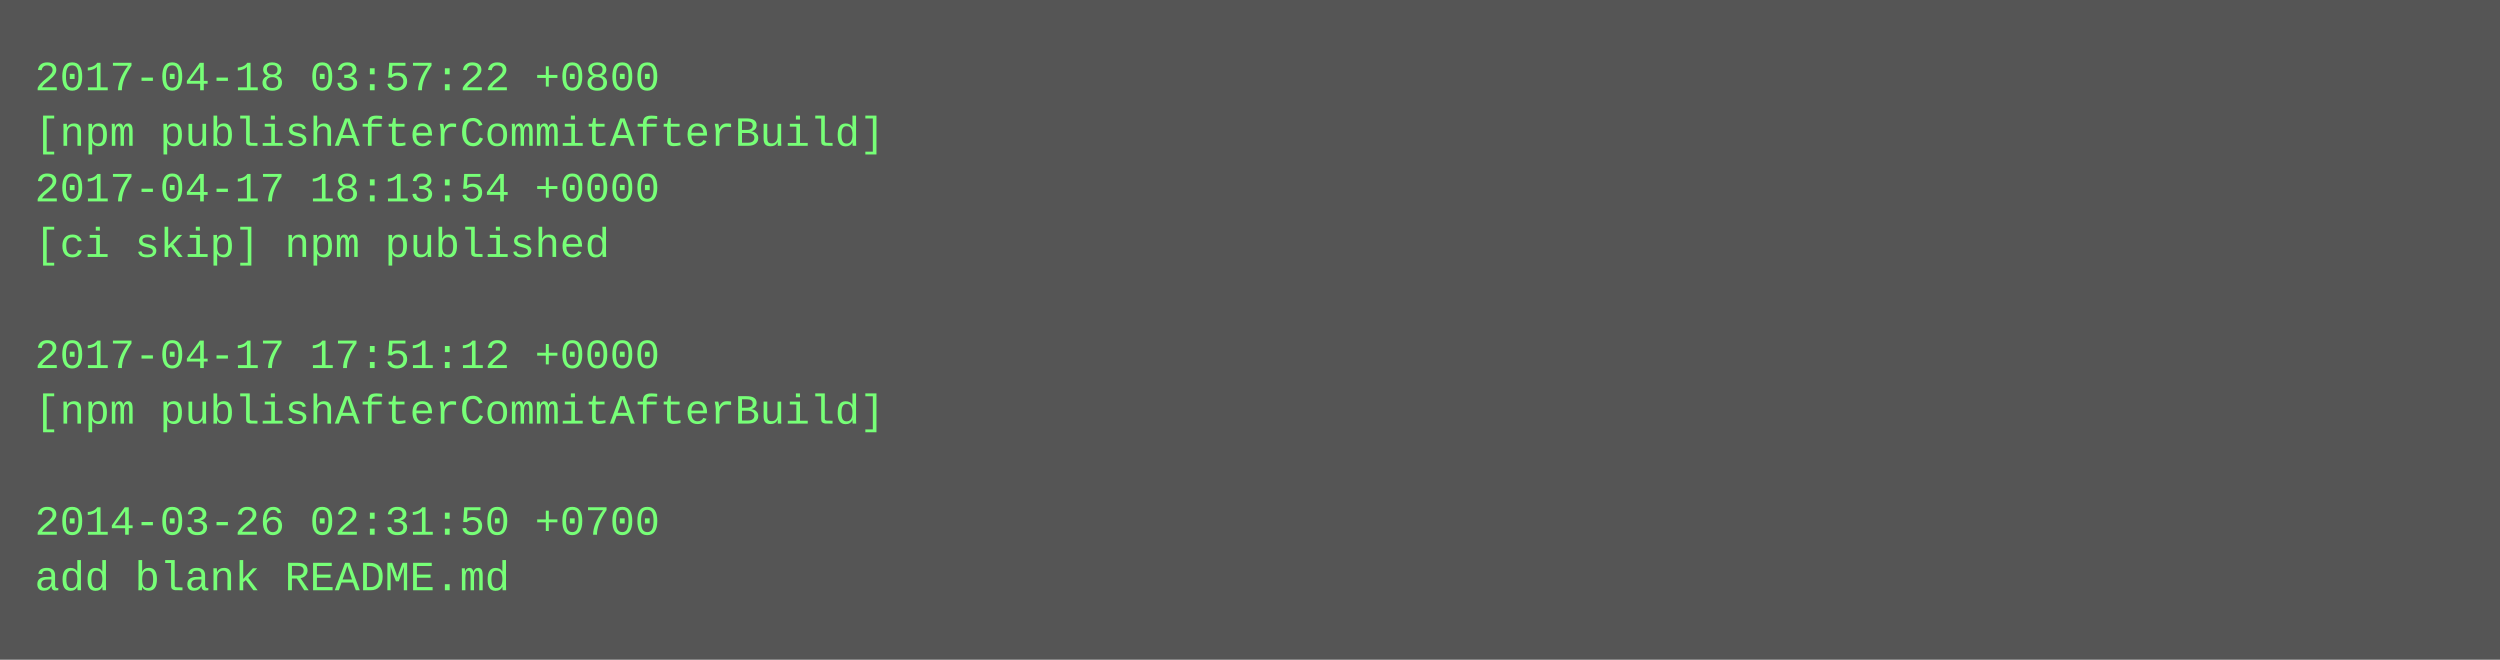
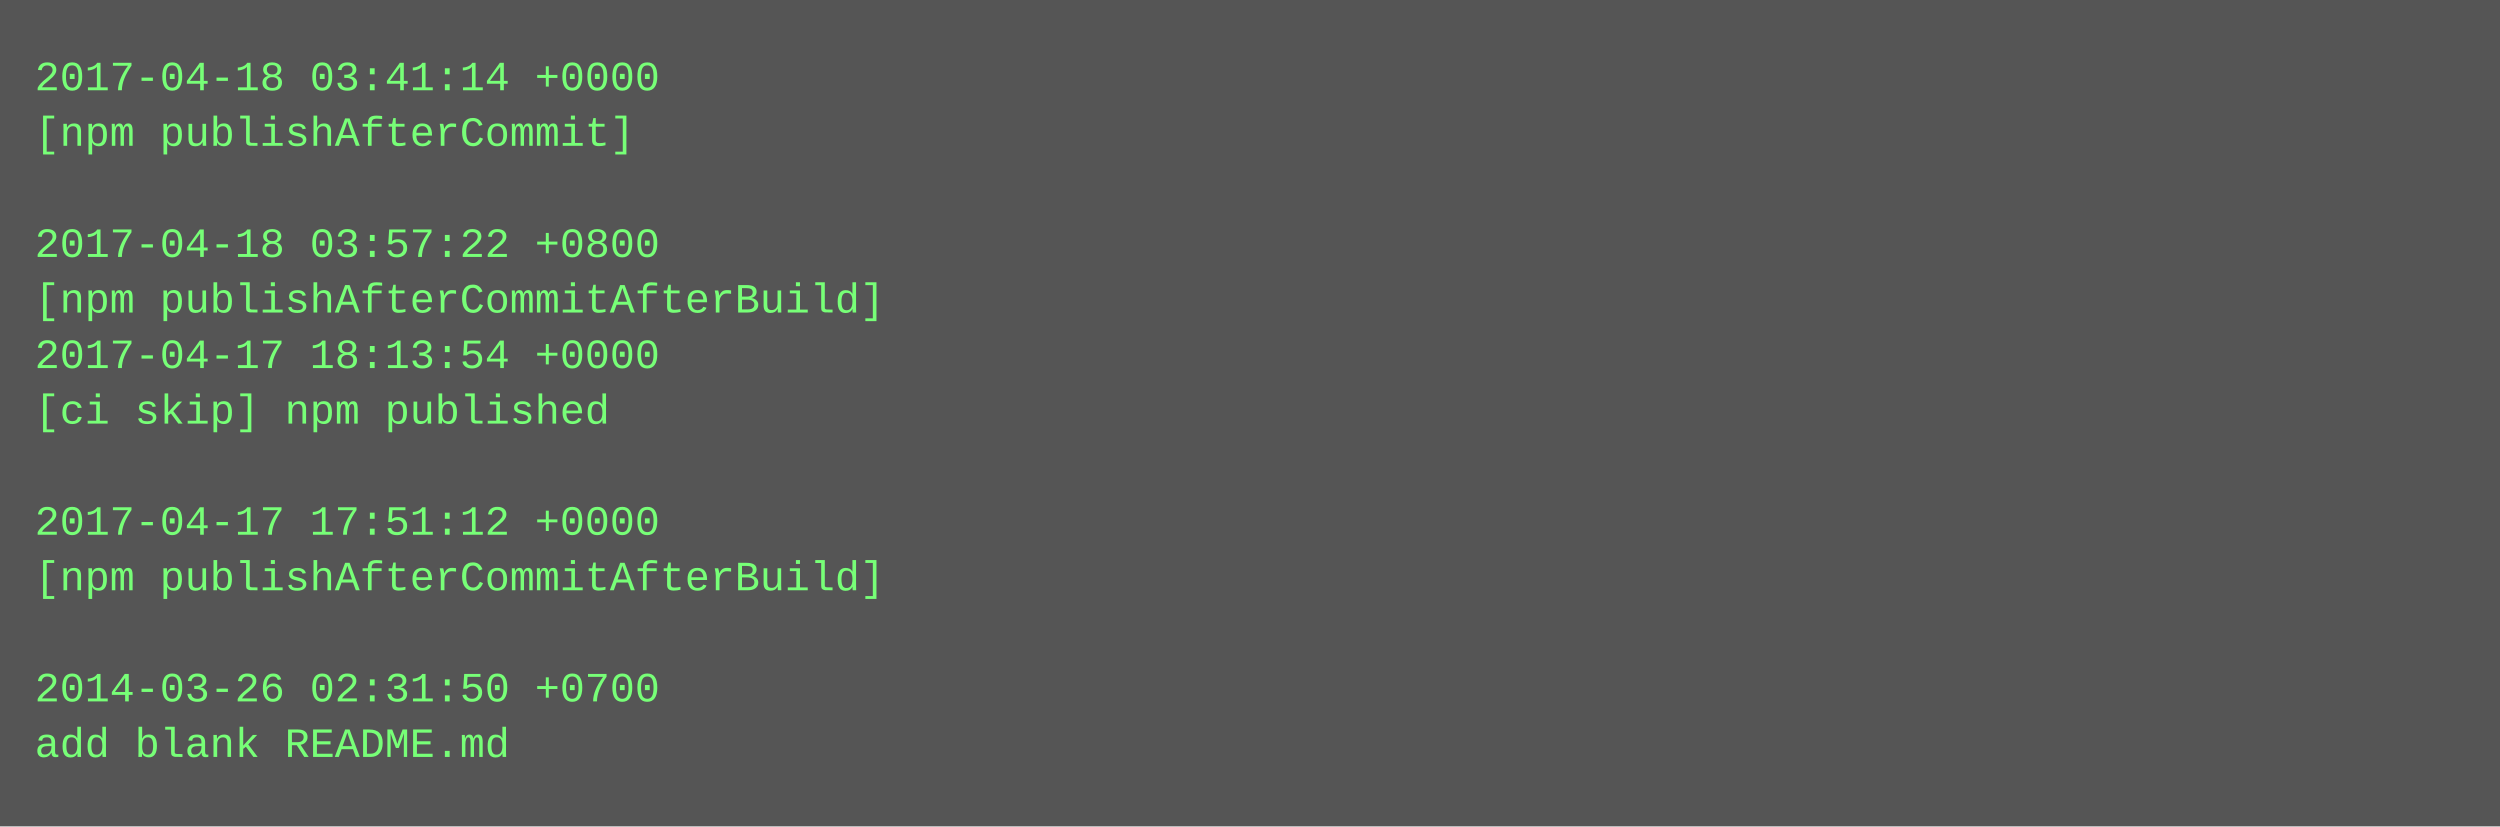
- <svg xmlns="http://www.w3.org/2000/svg" height="190" width="720">
-   <rect height="190" fill="#555" width="720" />
+ <svg xmlns="http://www.w3.org/2000/svg" height="238" width="720">
+   <rect height="238" fill="#555" width="720" />
  <text fill="#7f7" font-family="Courier New" font-size="12" xml:space="preserve">
-     <tspan x="10" y="26">2017-04-18 03:57:22 +0800</tspan>
-     <tspan x="10" y="42">[npm publishAfterCommitAfterBuild]</tspan>
-     <tspan x="10" y="58">2017-04-17 18:13:54 +0000</tspan>
-     <tspan x="10" y="74">[ci skip] npm published</tspan>
-     <tspan x="10" y="90" />
-     <tspan x="10" y="106">2017-04-17 17:51:12 +0000</tspan>
-     <tspan x="10" y="122">[npm publishAfterCommitAfterBuild]</tspan>
+     <tspan x="10" y="26">2017-04-18 03:41:14 +0000</tspan>
+     <tspan x="10" y="42">[npm publishAfterCommit]</tspan>
+     <tspan x="10" y="58" />
+     <tspan x="10" y="74">2017-04-18 03:57:22 +0800</tspan>
+     <tspan x="10" y="90">[npm publishAfterCommitAfterBuild]</tspan>
+     <tspan x="10" y="106">2017-04-17 18:13:54 +0000</tspan>
+     <tspan x="10" y="122">[ci skip] npm published</tspan>
    <tspan x="10" y="138" />
-     <tspan x="10" y="154">2014-03-26 02:31:50 +0700</tspan>
-     <tspan x="10" y="170">add blank README.md</tspan>
+     <tspan x="10" y="154">2017-04-17 17:51:12 +0000</tspan>
+     <tspan x="10" y="170">[npm publishAfterCommitAfterBuild]</tspan>
+     <tspan x="10" y="186" />
+     <tspan x="10" y="202">2014-03-26 02:31:50 +0700</tspan>
+     <tspan x="10" y="218">add blank README.md</tspan>
  </text>
</svg>
